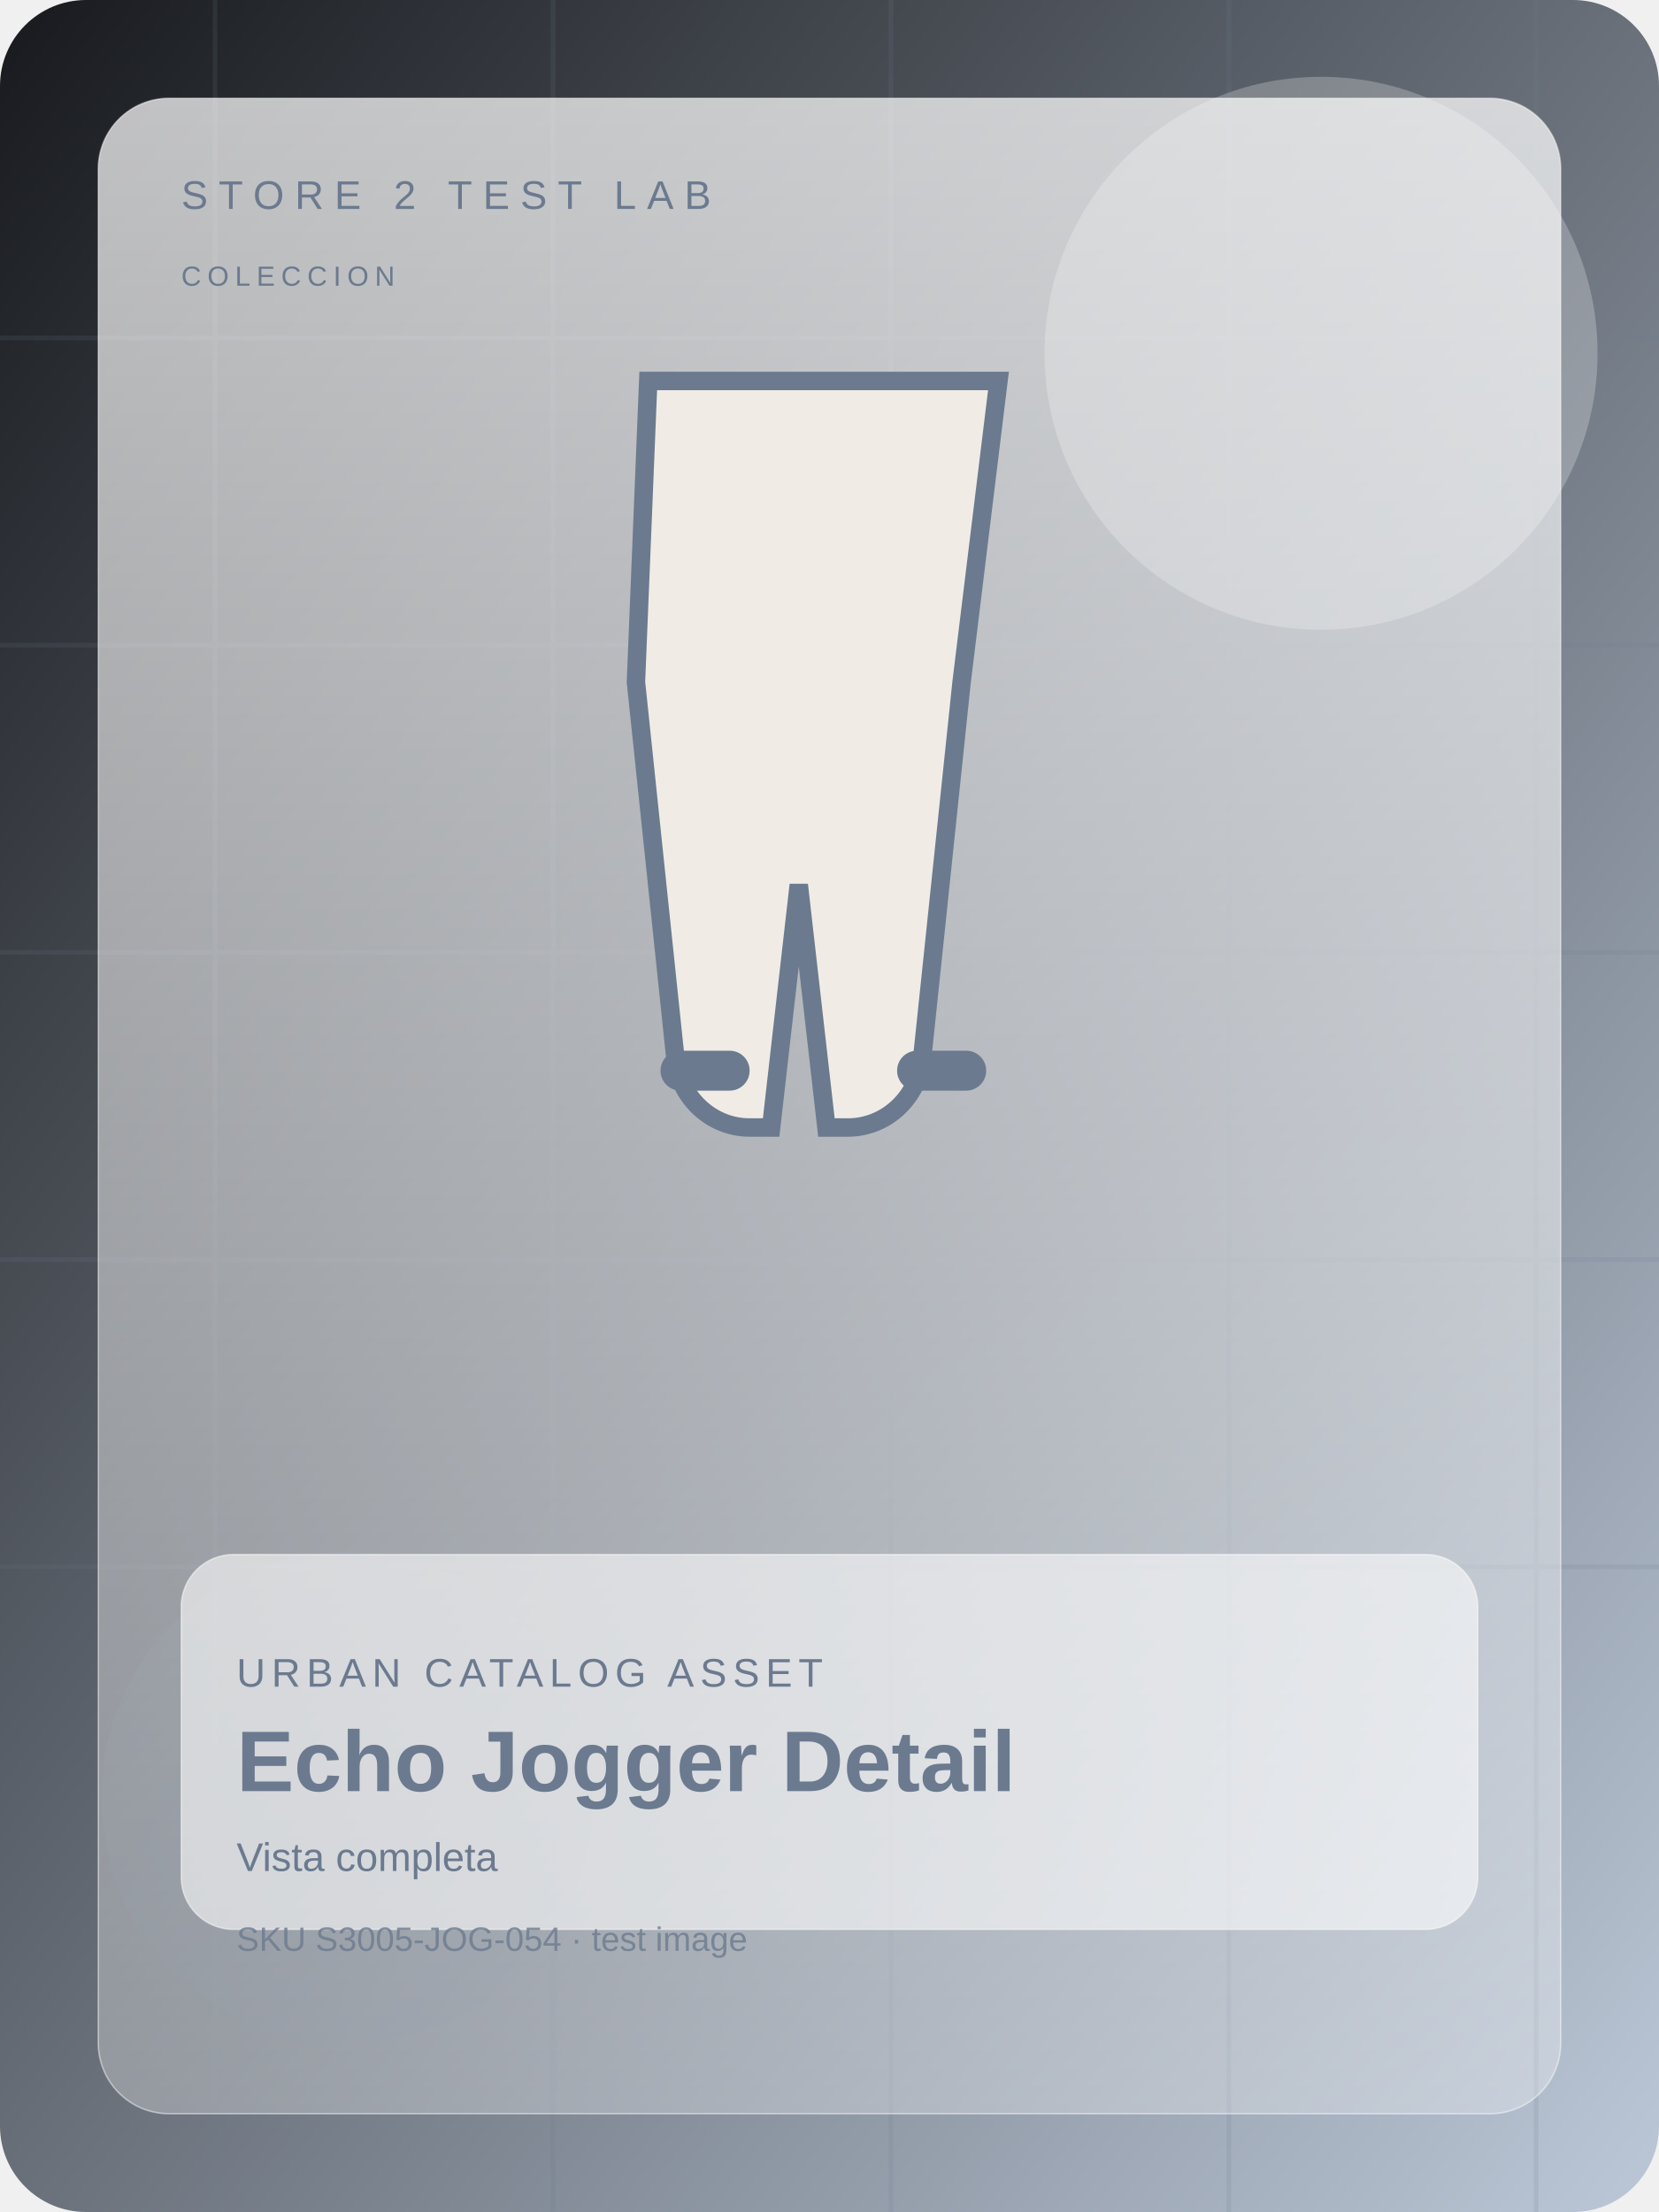
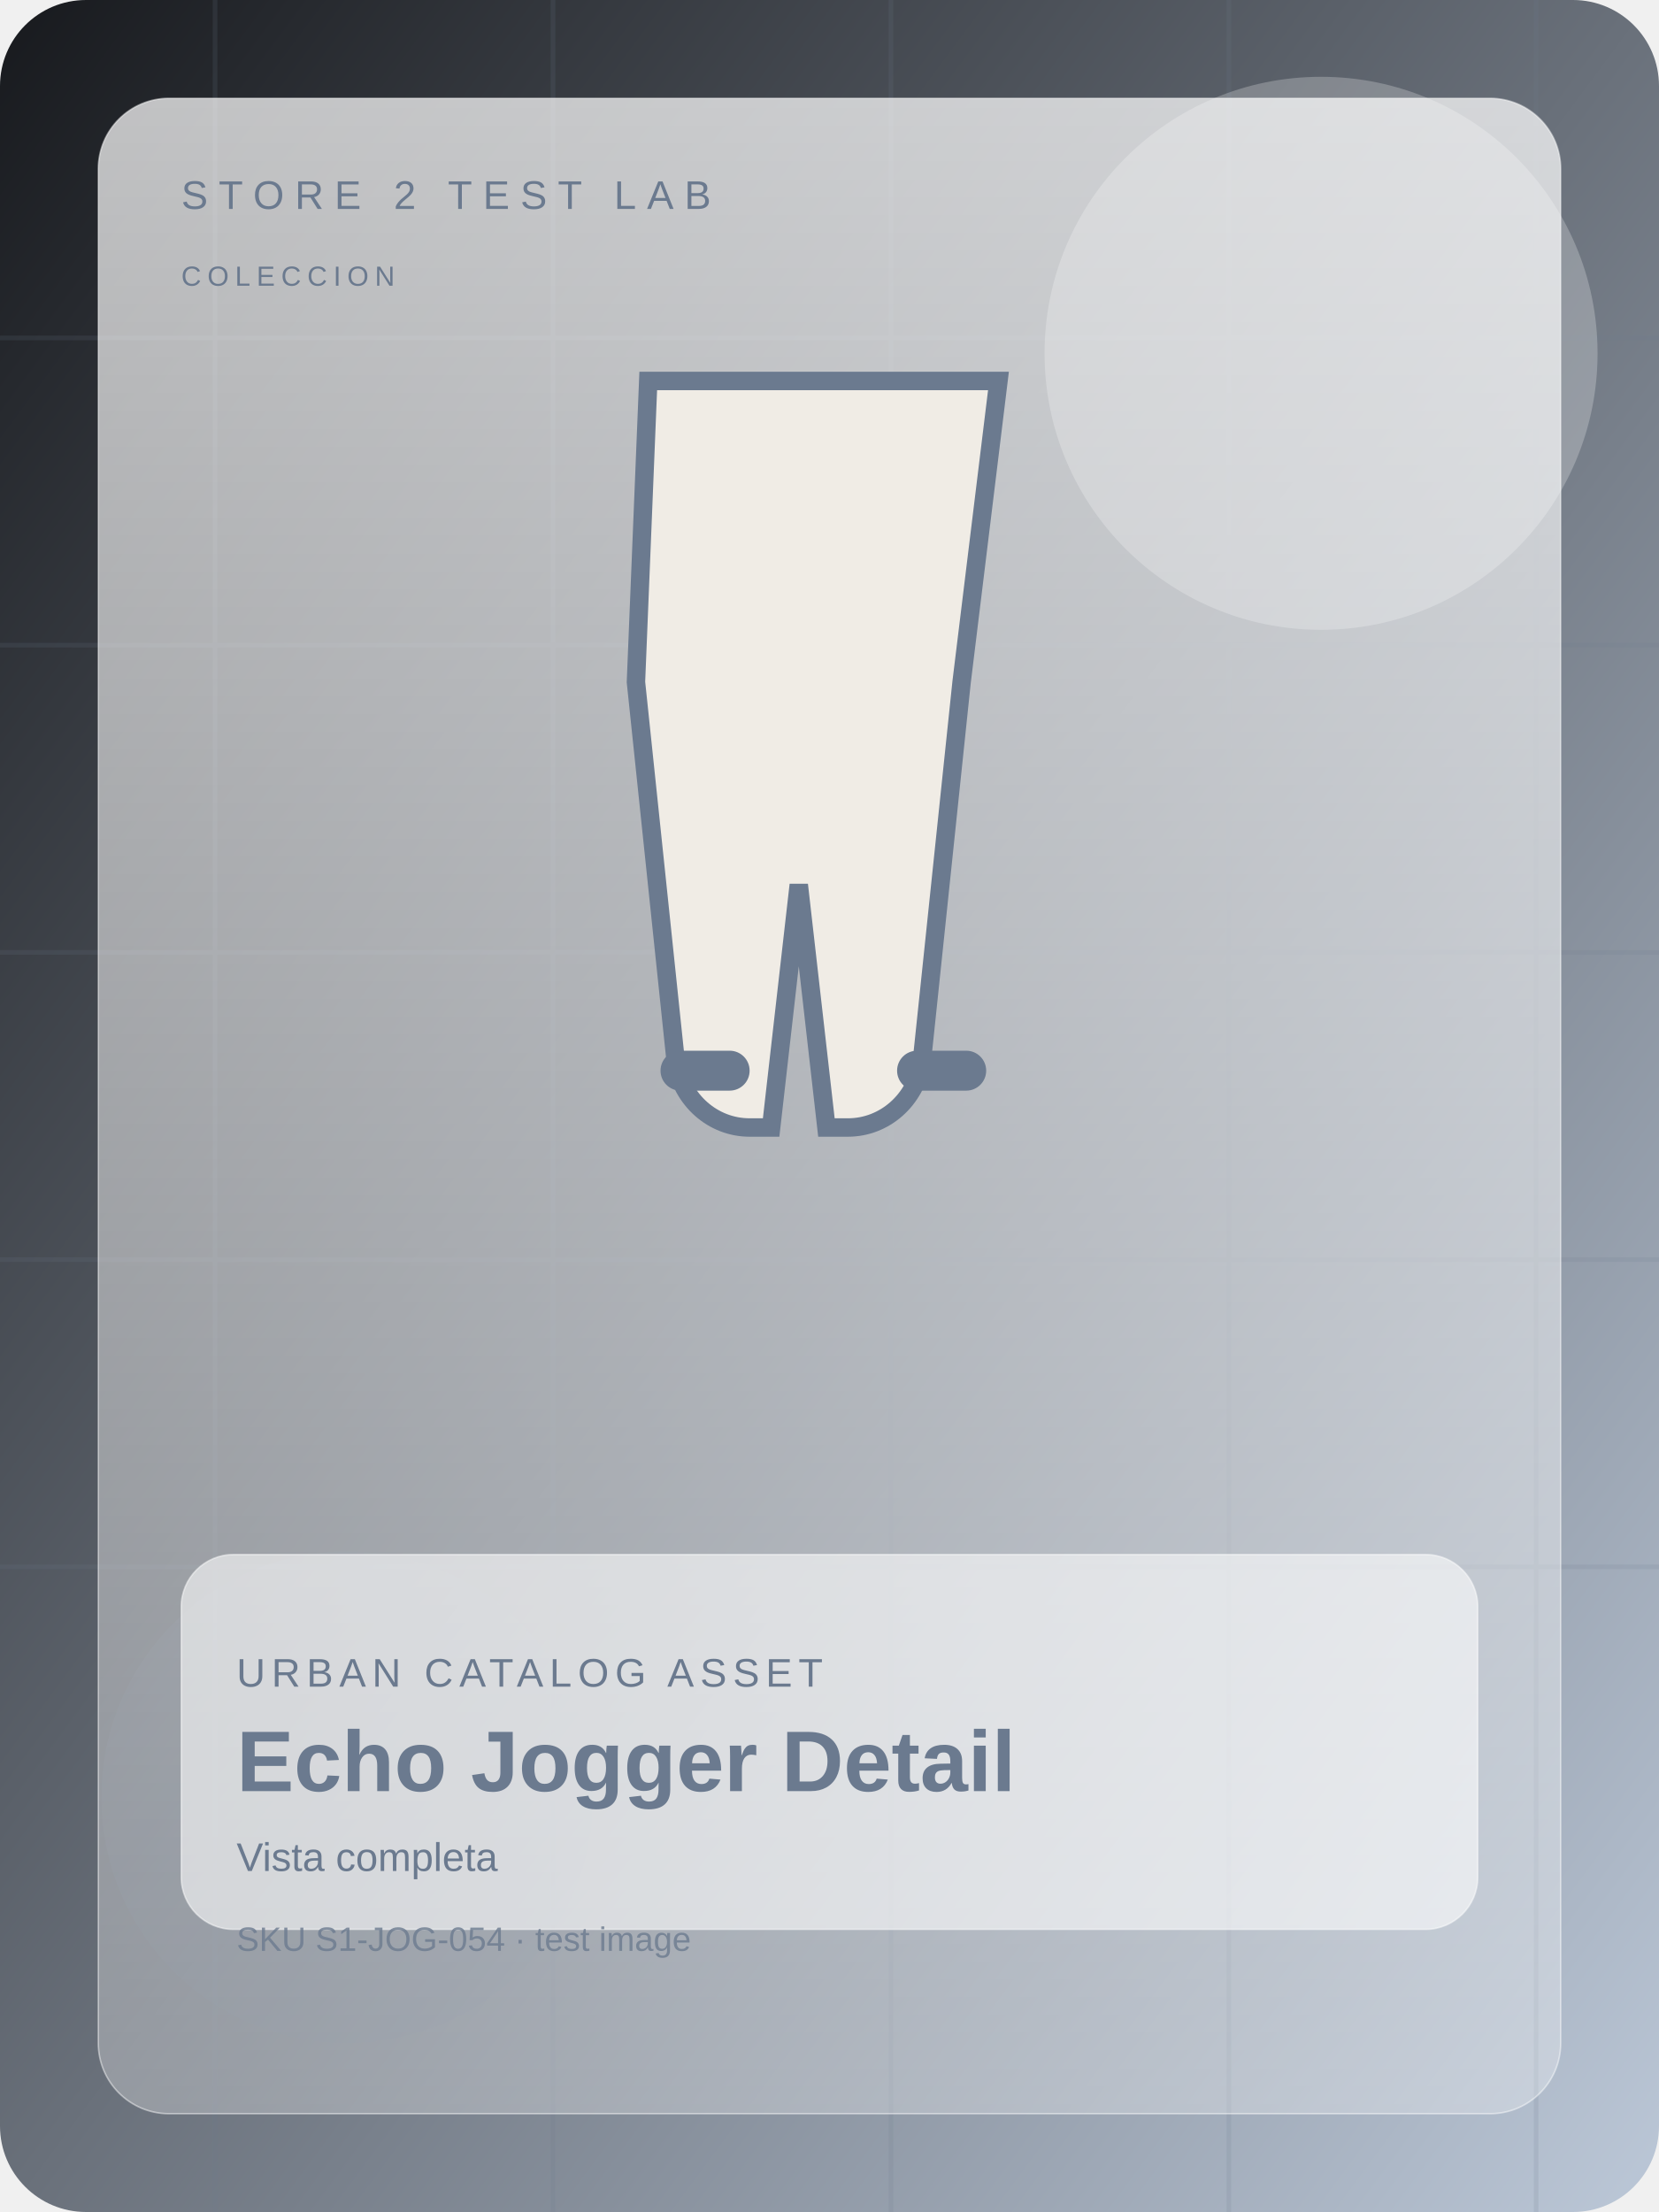
<svg xmlns="http://www.w3.org/2000/svg" width="1200" height="1600" viewBox="0 0 1080 1440" fill="none">
  <defs>
    <linearGradient id="bg" x1="0" y1="0" x2="1" y2="1">
      <stop offset="0%" stop-color="#17191d" />
      <stop offset="100%" stop-color="#bcc8d8" />
    </linearGradient>
    <linearGradient id="panel" x1="0" y1="0" x2="0" y2="1">
      <stop offset="0%" stop-color="rgba(255,255,255,0.72)" />
      <stop offset="100%" stop-color="rgba(255,255,255,0.28)" />
    </linearGradient>
  </defs>
  <rect width="1080" height="1440" rx="56" fill="url(#bg)" />
  <g opacity="0.16" stroke="#6b7a8f" stroke-width="3">
    <path d="M0 220h1080" />
    <path d="M0 420h1080" />
    <path d="M0 620h1080" />
    <path d="M0 820h1080" />
    <path d="M0 1020h1080" />
    <path d="M140 0v1440" />
    <path d="M360 0v1440" />
    <path d="M580 0v1440" />
    <path d="M800 0v1440" />
    <path d="M1000 0v1440" />
  </g>
  <circle cx="860" cy="230" r="180" fill="#ffffff" opacity="0.24" />
  <circle cx="226" cy="1170" r="160" fill="#6b7a8f" opacity="0.15" />
  <rect x="64" y="64" width="952" height="1312" rx="46" fill="url(#panel)" stroke="rgba(255,255,255,0.46)" />
  <text x="118" y="136" fill="#6b7a8f" font-size="26" font-family="Arial, sans-serif" letter-spacing="7">STORE 2 TEST LAB</text>
  <text x="118" y="186" fill="#6b7a8f" font-size="18" font-family="Arial, sans-serif" letter-spacing="4">COLECCION</text>
  <g transform="translate(0 28)">
    <path d="M422 220h228l-24 196-26 248c-4 24-24 42-48 42h-14l-18-158-18 158h-14c-24 0-44-18-48-42l-26-248z" fill="#f0ece5" stroke="#6b7a8f" stroke-width="12" />
    <rect x="430" y="656" width="58" height="26" rx="13" fill="#6b7a8f" />
    <rect x="584" y="656" width="58" height="26" rx="13" fill="#6b7a8f" />
  </g>
  <rect x="118" y="1012" width="844" height="244" rx="34" fill="rgba(255,255,255,0.58)" stroke="rgba(255,255,255,0.48)" />
  <text x="154" y="1098" fill="#6b7a8f" font-size="26" font-family="Arial, sans-serif" letter-spacing="4">URBAN CATALOG ASSET</text>
  <text x="154" y="1166" fill="#6b7a8f" font-size="56" font-weight="700" font-family="Arial, sans-serif">Echo Jogger Detail</text>
  <text x="154" y="1218" fill="#6b7a8f" font-size="26" font-family="Arial, sans-serif">Vista completa</text>
-   <text x="154" y="1270" fill="#6b7a8f" font-size="22" font-family="Arial, sans-serif" opacity="0.8">SKU S3005-JOG-054 · test image</text>
+   <text x="154" y="1270" fill="#6b7a8f" font-size="22" font-family="Arial, sans-serif" opacity="0.8">SKU S1-JOG-054 · test image</text>
</svg>
